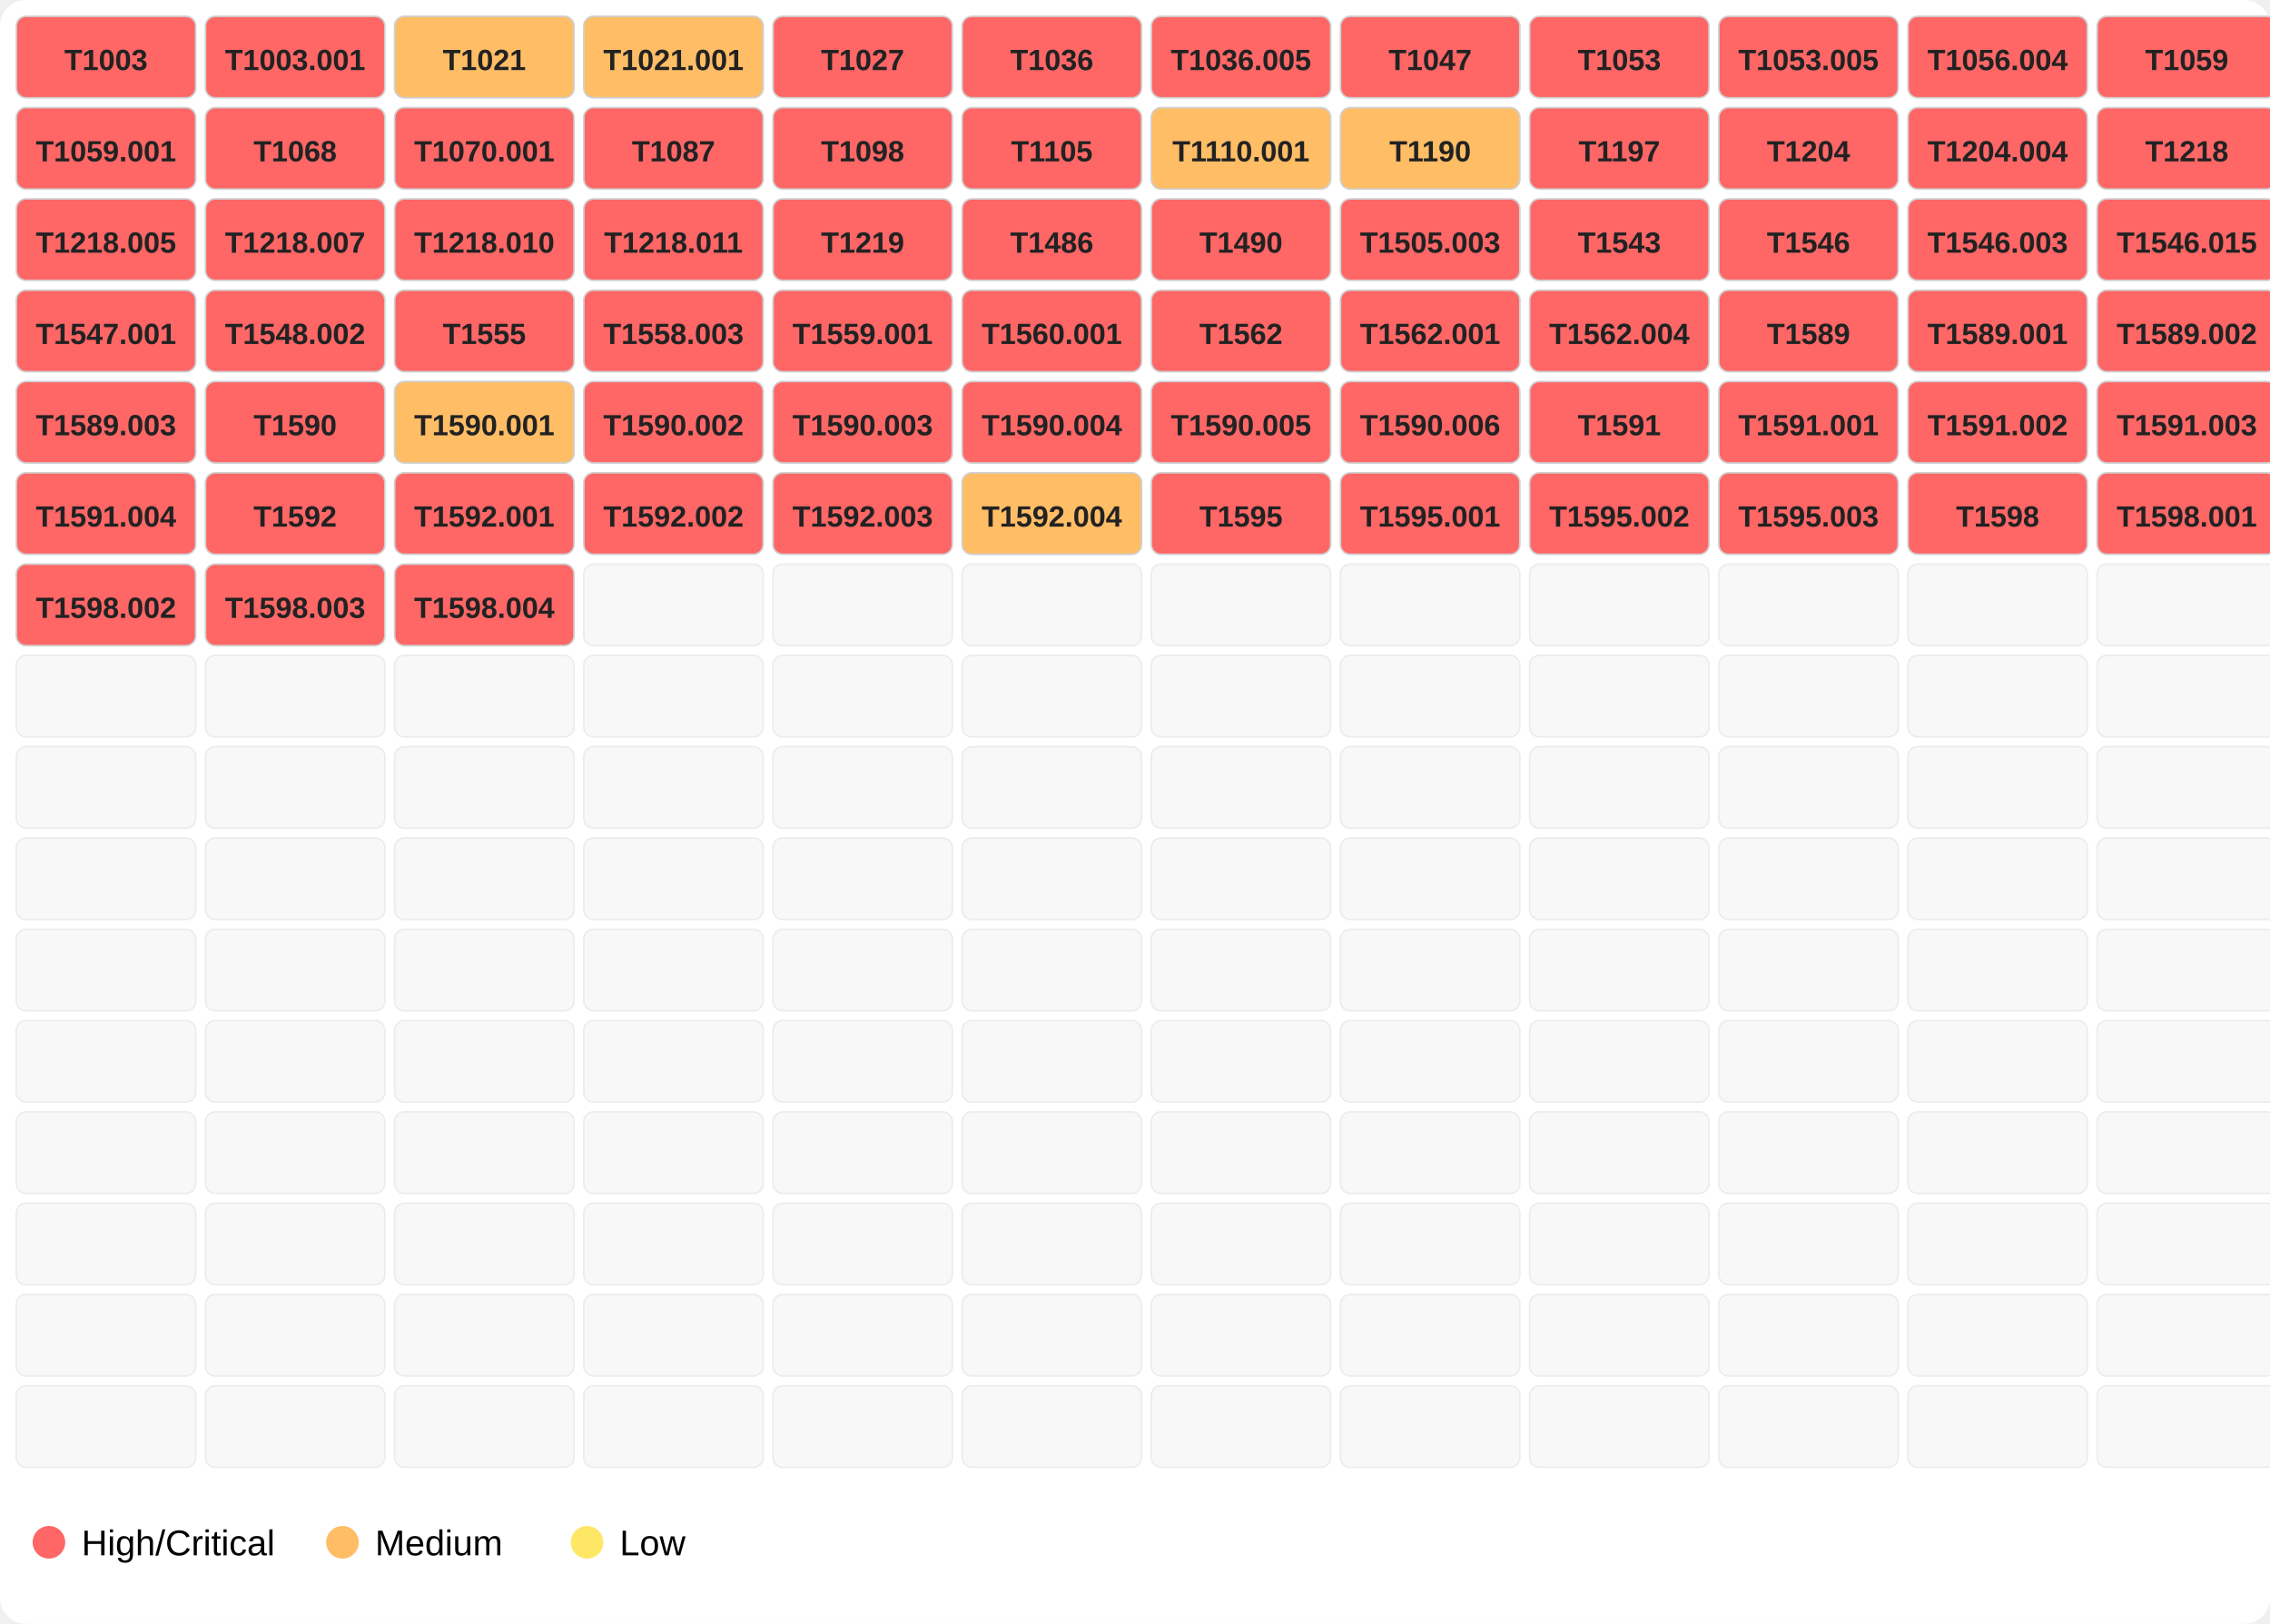
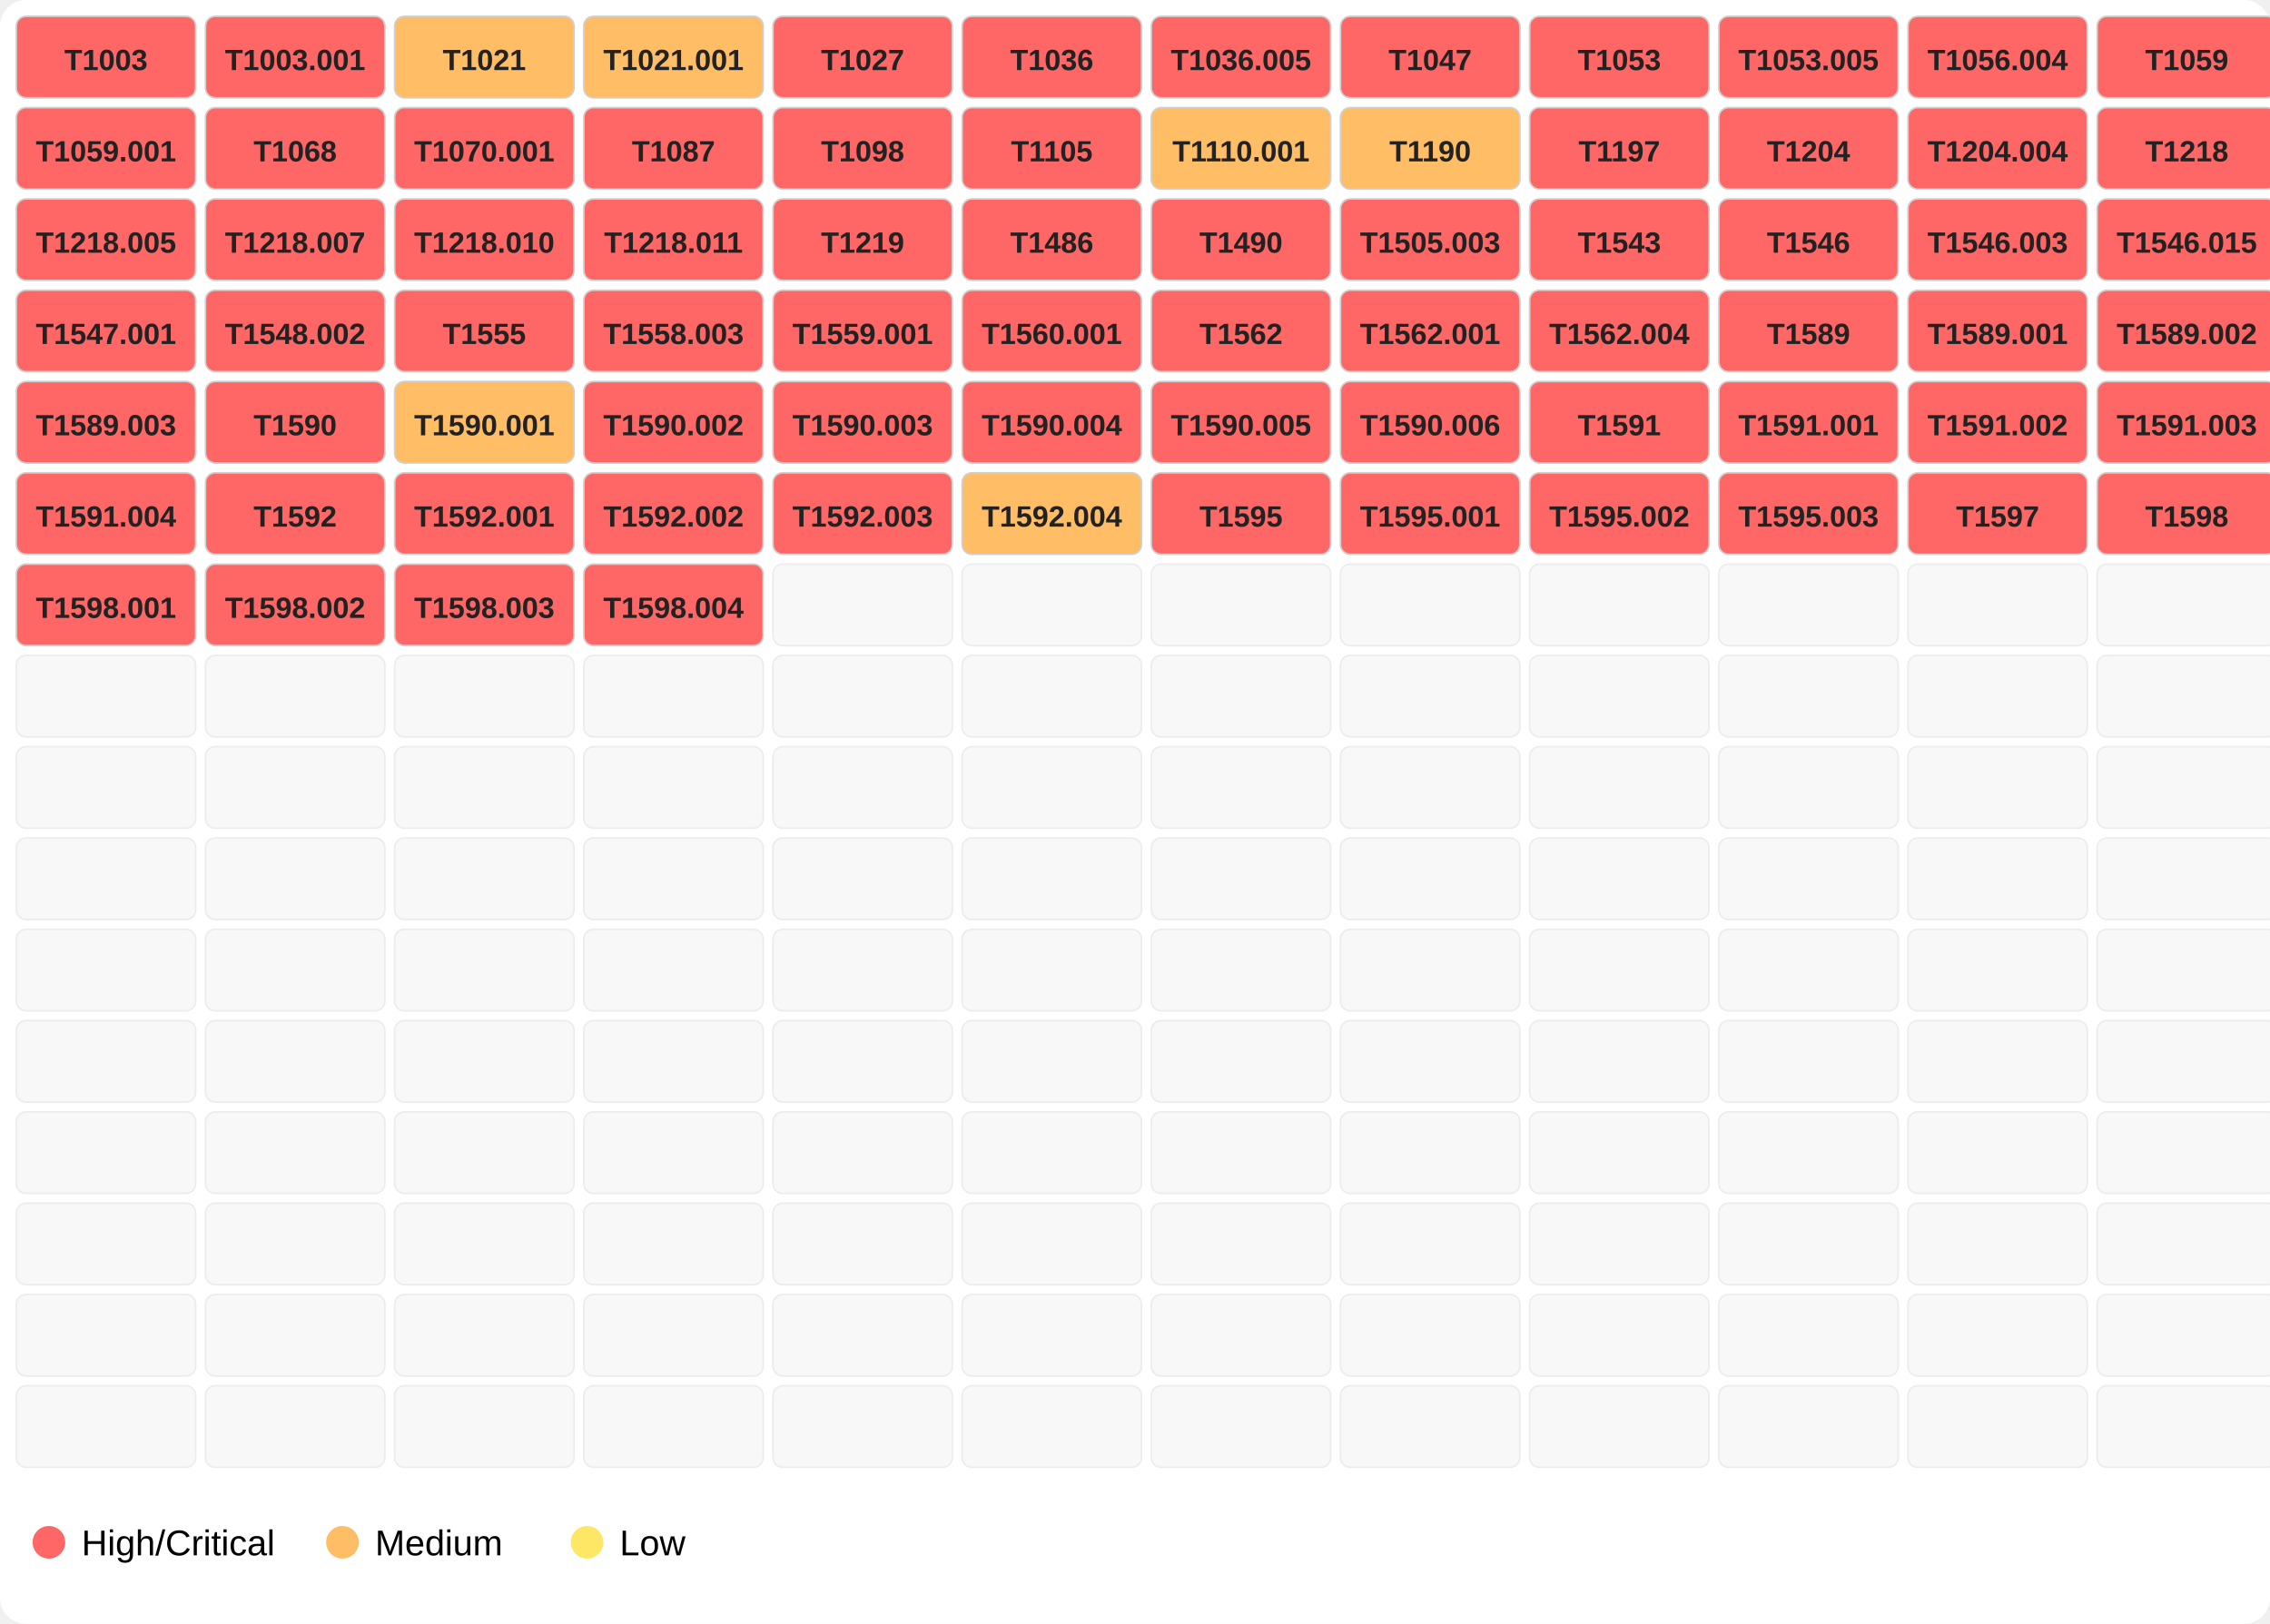
<svg xmlns="http://www.w3.org/2000/svg" width="696" height="498">
  <rect width="100%" height="100%" fill="#ffffff" rx="8" />
  <rect x="5" y="5" width="55" height="25" fill="#ff6666" opacity="1.0" stroke="#d0d0d0" stroke-width="0.5" rx="3" />
  <text x="32.5" y="21.5" font-family="Segoe UI,Arial" font-size="9" text-anchor="middle" font-weight="600" fill="#222">T1003</text>
  <rect x="63" y="5" width="55" height="25" fill="#ff6666" opacity="1.0" stroke="#d0d0d0" stroke-width="0.5" rx="3" />
  <text x="90.5" y="21.5" font-family="Segoe UI,Arial" font-size="9" text-anchor="middle" font-weight="600" fill="#222">T1003.001</text>
  <rect x="121" y="5" width="55" height="25" fill="#ffbd66" opacity="1.0" stroke="#d0d0d0" stroke-width="0.5" rx="3" />
  <text x="148.5" y="21.5" font-family="Segoe UI,Arial" font-size="9" text-anchor="middle" font-weight="600" fill="#222">T1021</text>
  <rect x="179" y="5" width="55" height="25" fill="#ffbd66" opacity="1.0" stroke="#d0d0d0" stroke-width="0.5" rx="3" />
  <text x="206.5" y="21.5" font-family="Segoe UI,Arial" font-size="9" text-anchor="middle" font-weight="600" fill="#222">T1021.001</text>
  <rect x="237" y="5" width="55" height="25" fill="#ff6666" opacity="1.0" stroke="#d0d0d0" stroke-width="0.5" rx="3" />
  <text x="264.5" y="21.5" font-family="Segoe UI,Arial" font-size="9" text-anchor="middle" font-weight="600" fill="#222">T1027</text>
  <rect x="295" y="5" width="55" height="25" fill="#ff6666" opacity="1.0" stroke="#d0d0d0" stroke-width="0.5" rx="3" />
  <text x="322.5" y="21.5" font-family="Segoe UI,Arial" font-size="9" text-anchor="middle" font-weight="600" fill="#222">T1036</text>
  <rect x="353" y="5" width="55" height="25" fill="#ff6666" opacity="1.0" stroke="#d0d0d0" stroke-width="0.5" rx="3" />
  <text x="380.5" y="21.5" font-family="Segoe UI,Arial" font-size="9" text-anchor="middle" font-weight="600" fill="#222">T1036.005</text>
  <rect x="411" y="5" width="55" height="25" fill="#ff6666" opacity="1.0" stroke="#d0d0d0" stroke-width="0.5" rx="3" />
  <text x="438.5" y="21.5" font-family="Segoe UI,Arial" font-size="9" text-anchor="middle" font-weight="600" fill="#222">T1047</text>
  <rect x="469" y="5" width="55" height="25" fill="#ff6666" opacity="1.0" stroke="#d0d0d0" stroke-width="0.5" rx="3" />
  <text x="496.5" y="21.5" font-family="Segoe UI,Arial" font-size="9" text-anchor="middle" font-weight="600" fill="#222">T1053</text>
  <rect x="527" y="5" width="55" height="25" fill="#ff6666" opacity="1.0" stroke="#d0d0d0" stroke-width="0.5" rx="3" />
  <text x="554.5" y="21.5" font-family="Segoe UI,Arial" font-size="9" text-anchor="middle" font-weight="600" fill="#222">T1053.005</text>
  <rect x="585" y="5" width="55" height="25" fill="#ff6666" opacity="1.0" stroke="#d0d0d0" stroke-width="0.5" rx="3" />
  <text x="612.5" y="21.5" font-family="Segoe UI,Arial" font-size="9" text-anchor="middle" font-weight="600" fill="#222">T1056.004</text>
  <rect x="643" y="5" width="55" height="25" fill="#ff6666" opacity="1.0" stroke="#d0d0d0" stroke-width="0.5" rx="3" />
  <text x="670.5" y="21.5" font-family="Segoe UI,Arial" font-size="9" text-anchor="middle" font-weight="600" fill="#222">T1059</text>
  <rect x="5" y="33" width="55" height="25" fill="#ff6666" opacity="1.0" stroke="#d0d0d0" stroke-width="0.5" rx="3" />
  <text x="32.5" y="49.5" font-family="Segoe UI,Arial" font-size="9" text-anchor="middle" font-weight="600" fill="#222">T1059.001</text>
  <rect x="63" y="33" width="55" height="25" fill="#ff6666" opacity="1.0" stroke="#d0d0d0" stroke-width="0.5" rx="3" />
  <text x="90.5" y="49.5" font-family="Segoe UI,Arial" font-size="9" text-anchor="middle" font-weight="600" fill="#222">T1068</text>
  <rect x="121" y="33" width="55" height="25" fill="#ff6666" opacity="1.0" stroke="#d0d0d0" stroke-width="0.5" rx="3" />
  <text x="148.5" y="49.5" font-family="Segoe UI,Arial" font-size="9" text-anchor="middle" font-weight="600" fill="#222">T1070.001</text>
  <rect x="179" y="33" width="55" height="25" fill="#ff6666" opacity="1.0" stroke="#d0d0d0" stroke-width="0.5" rx="3" />
  <text x="206.5" y="49.5" font-family="Segoe UI,Arial" font-size="9" text-anchor="middle" font-weight="600" fill="#222">T1087</text>
  <rect x="237" y="33" width="55" height="25" fill="#ff6666" opacity="1.0" stroke="#d0d0d0" stroke-width="0.5" rx="3" />
  <text x="264.5" y="49.5" font-family="Segoe UI,Arial" font-size="9" text-anchor="middle" font-weight="600" fill="#222">T1098</text>
  <rect x="295" y="33" width="55" height="25" fill="#ff6666" opacity="1.0" stroke="#d0d0d0" stroke-width="0.5" rx="3" />
  <text x="322.5" y="49.5" font-family="Segoe UI,Arial" font-size="9" text-anchor="middle" font-weight="600" fill="#222">T1105</text>
  <rect x="353" y="33" width="55" height="25" fill="#ffbd66" opacity="1.0" stroke="#d0d0d0" stroke-width="0.5" rx="3" />
  <text x="380.5" y="49.5" font-family="Segoe UI,Arial" font-size="9" text-anchor="middle" font-weight="600" fill="#222">T1110.001</text>
  <rect x="411" y="33" width="55" height="25" fill="#ffbd66" opacity="1.0" stroke="#d0d0d0" stroke-width="0.5" rx="3" />
  <text x="438.5" y="49.5" font-family="Segoe UI,Arial" font-size="9" text-anchor="middle" font-weight="600" fill="#222">T1190</text>
  <rect x="469" y="33" width="55" height="25" fill="#ff6666" opacity="1.0" stroke="#d0d0d0" stroke-width="0.5" rx="3" />
  <text x="496.5" y="49.5" font-family="Segoe UI,Arial" font-size="9" text-anchor="middle" font-weight="600" fill="#222">T1197</text>
  <rect x="527" y="33" width="55" height="25" fill="#ff6666" opacity="1.0" stroke="#d0d0d0" stroke-width="0.5" rx="3" />
  <text x="554.5" y="49.5" font-family="Segoe UI,Arial" font-size="9" text-anchor="middle" font-weight="600" fill="#222">T1204</text>
  <rect x="585" y="33" width="55" height="25" fill="#ff6666" opacity="1.0" stroke="#d0d0d0" stroke-width="0.5" rx="3" />
  <text x="612.5" y="49.5" font-family="Segoe UI,Arial" font-size="9" text-anchor="middle" font-weight="600" fill="#222">T1204.004</text>
  <rect x="643" y="33" width="55" height="25" fill="#ff6666" opacity="1.0" stroke="#d0d0d0" stroke-width="0.5" rx="3" />
  <text x="670.5" y="49.5" font-family="Segoe UI,Arial" font-size="9" text-anchor="middle" font-weight="600" fill="#222">T1218</text>
  <rect x="5" y="61" width="55" height="25" fill="#ff6666" opacity="1.0" stroke="#d0d0d0" stroke-width="0.5" rx="3" />
  <text x="32.5" y="77.5" font-family="Segoe UI,Arial" font-size="9" text-anchor="middle" font-weight="600" fill="#222">T1218.005</text>
  <rect x="63" y="61" width="55" height="25" fill="#ff6666" opacity="1.0" stroke="#d0d0d0" stroke-width="0.5" rx="3" />
  <text x="90.5" y="77.5" font-family="Segoe UI,Arial" font-size="9" text-anchor="middle" font-weight="600" fill="#222">T1218.007</text>
  <rect x="121" y="61" width="55" height="25" fill="#ff6666" opacity="1.0" stroke="#d0d0d0" stroke-width="0.5" rx="3" />
  <text x="148.5" y="77.5" font-family="Segoe UI,Arial" font-size="9" text-anchor="middle" font-weight="600" fill="#222">T1218.010</text>
  <rect x="179" y="61" width="55" height="25" fill="#ff6666" opacity="1.0" stroke="#d0d0d0" stroke-width="0.5" rx="3" />
  <text x="206.5" y="77.5" font-family="Segoe UI,Arial" font-size="9" text-anchor="middle" font-weight="600" fill="#222">T1218.011</text>
  <rect x="237" y="61" width="55" height="25" fill="#ff6666" opacity="1.0" stroke="#d0d0d0" stroke-width="0.5" rx="3" />
  <text x="264.5" y="77.5" font-family="Segoe UI,Arial" font-size="9" text-anchor="middle" font-weight="600" fill="#222">T1219</text>
  <rect x="295" y="61" width="55" height="25" fill="#ff6666" opacity="1.0" stroke="#d0d0d0" stroke-width="0.5" rx="3" />
  <text x="322.5" y="77.5" font-family="Segoe UI,Arial" font-size="9" text-anchor="middle" font-weight="600" fill="#222">T1486</text>
  <rect x="353" y="61" width="55" height="25" fill="#ff6666" opacity="1.0" stroke="#d0d0d0" stroke-width="0.5" rx="3" />
  <text x="380.5" y="77.5" font-family="Segoe UI,Arial" font-size="9" text-anchor="middle" font-weight="600" fill="#222">T1490</text>
  <rect x="411" y="61" width="55" height="25" fill="#ff6666" opacity="1.0" stroke="#d0d0d0" stroke-width="0.5" rx="3" />
  <text x="438.5" y="77.5" font-family="Segoe UI,Arial" font-size="9" text-anchor="middle" font-weight="600" fill="#222">T1505.003</text>
  <rect x="469" y="61" width="55" height="25" fill="#ff6666" opacity="1.0" stroke="#d0d0d0" stroke-width="0.5" rx="3" />
  <text x="496.5" y="77.5" font-family="Segoe UI,Arial" font-size="9" text-anchor="middle" font-weight="600" fill="#222">T1543</text>
  <rect x="527" y="61" width="55" height="25" fill="#ff6666" opacity="1.0" stroke="#d0d0d0" stroke-width="0.5" rx="3" />
  <text x="554.5" y="77.5" font-family="Segoe UI,Arial" font-size="9" text-anchor="middle" font-weight="600" fill="#222">T1546</text>
  <rect x="585" y="61" width="55" height="25" fill="#ff6666" opacity="1.0" stroke="#d0d0d0" stroke-width="0.5" rx="3" />
  <text x="612.5" y="77.5" font-family="Segoe UI,Arial" font-size="9" text-anchor="middle" font-weight="600" fill="#222">T1546.003</text>
  <rect x="643" y="61" width="55" height="25" fill="#ff6666" opacity="1.0" stroke="#d0d0d0" stroke-width="0.5" rx="3" />
  <text x="670.5" y="77.5" font-family="Segoe UI,Arial" font-size="9" text-anchor="middle" font-weight="600" fill="#222">T1546.015</text>
  <rect x="5" y="89" width="55" height="25" fill="#ff6666" opacity="1.0" stroke="#d0d0d0" stroke-width="0.5" rx="3" />
  <text x="32.5" y="105.5" font-family="Segoe UI,Arial" font-size="9" text-anchor="middle" font-weight="600" fill="#222">T1547.001</text>
  <rect x="63" y="89" width="55" height="25" fill="#ff6666" opacity="1.0" stroke="#d0d0d0" stroke-width="0.5" rx="3" />
  <text x="90.5" y="105.5" font-family="Segoe UI,Arial" font-size="9" text-anchor="middle" font-weight="600" fill="#222">T1548.002</text>
  <rect x="121" y="89" width="55" height="25" fill="#ff6666" opacity="1.0" stroke="#d0d0d0" stroke-width="0.5" rx="3" />
  <text x="148.5" y="105.5" font-family="Segoe UI,Arial" font-size="9" text-anchor="middle" font-weight="600" fill="#222">T1555</text>
  <rect x="179" y="89" width="55" height="25" fill="#ff6666" opacity="1.0" stroke="#d0d0d0" stroke-width="0.5" rx="3" />
  <text x="206.5" y="105.5" font-family="Segoe UI,Arial" font-size="9" text-anchor="middle" font-weight="600" fill="#222">T1558.003</text>
  <rect x="237" y="89" width="55" height="25" fill="#ff6666" opacity="1.0" stroke="#d0d0d0" stroke-width="0.5" rx="3" />
  <text x="264.5" y="105.5" font-family="Segoe UI,Arial" font-size="9" text-anchor="middle" font-weight="600" fill="#222">T1559.001</text>
  <rect x="295" y="89" width="55" height="25" fill="#ff6666" opacity="1.0" stroke="#d0d0d0" stroke-width="0.5" rx="3" />
  <text x="322.5" y="105.5" font-family="Segoe UI,Arial" font-size="9" text-anchor="middle" font-weight="600" fill="#222">T1560.001</text>
  <rect x="353" y="89" width="55" height="25" fill="#ff6666" opacity="1.0" stroke="#d0d0d0" stroke-width="0.5" rx="3" />
  <text x="380.5" y="105.5" font-family="Segoe UI,Arial" font-size="9" text-anchor="middle" font-weight="600" fill="#222">T1562</text>
  <rect x="411" y="89" width="55" height="25" fill="#ff6666" opacity="1.0" stroke="#d0d0d0" stroke-width="0.5" rx="3" />
  <text x="438.5" y="105.5" font-family="Segoe UI,Arial" font-size="9" text-anchor="middle" font-weight="600" fill="#222">T1562.001</text>
  <rect x="469" y="89" width="55" height="25" fill="#ff6666" opacity="1.0" stroke="#d0d0d0" stroke-width="0.5" rx="3" />
  <text x="496.5" y="105.5" font-family="Segoe UI,Arial" font-size="9" text-anchor="middle" font-weight="600" fill="#222">T1562.004</text>
  <rect x="527" y="89" width="55" height="25" fill="#ff6666" opacity="1.0" stroke="#d0d0d0" stroke-width="0.5" rx="3" />
  <text x="554.5" y="105.5" font-family="Segoe UI,Arial" font-size="9" text-anchor="middle" font-weight="600" fill="#222">T1589</text>
  <rect x="585" y="89" width="55" height="25" fill="#ff6666" opacity="1.0" stroke="#d0d0d0" stroke-width="0.5" rx="3" />
  <text x="612.5" y="105.5" font-family="Segoe UI,Arial" font-size="9" text-anchor="middle" font-weight="600" fill="#222">T1589.001</text>
  <rect x="643" y="89" width="55" height="25" fill="#ff6666" opacity="1.0" stroke="#d0d0d0" stroke-width="0.5" rx="3" />
  <text x="670.5" y="105.5" font-family="Segoe UI,Arial" font-size="9" text-anchor="middle" font-weight="600" fill="#222">T1589.002</text>
  <rect x="5" y="117" width="55" height="25" fill="#ff6666" opacity="1.0" stroke="#d0d0d0" stroke-width="0.5" rx="3" />
  <text x="32.5" y="133.5" font-family="Segoe UI,Arial" font-size="9" text-anchor="middle" font-weight="600" fill="#222">T1589.003</text>
  <rect x="63" y="117" width="55" height="25" fill="#ff6666" opacity="1.0" stroke="#d0d0d0" stroke-width="0.5" rx="3" />
  <text x="90.5" y="133.5" font-family="Segoe UI,Arial" font-size="9" text-anchor="middle" font-weight="600" fill="#222">T1590</text>
  <rect x="121" y="117" width="55" height="25" fill="#ffbd66" opacity="1.0" stroke="#d0d0d0" stroke-width="0.5" rx="3" />
  <text x="148.5" y="133.5" font-family="Segoe UI,Arial" font-size="9" text-anchor="middle" font-weight="600" fill="#222">T1590.001</text>
  <rect x="179" y="117" width="55" height="25" fill="#ff6666" opacity="1.0" stroke="#d0d0d0" stroke-width="0.5" rx="3" />
  <text x="206.5" y="133.5" font-family="Segoe UI,Arial" font-size="9" text-anchor="middle" font-weight="600" fill="#222">T1590.002</text>
  <rect x="237" y="117" width="55" height="25" fill="#ff6666" opacity="1.0" stroke="#d0d0d0" stroke-width="0.5" rx="3" />
  <text x="264.5" y="133.5" font-family="Segoe UI,Arial" font-size="9" text-anchor="middle" font-weight="600" fill="#222">T1590.003</text>
  <rect x="295" y="117" width="55" height="25" fill="#ff6666" opacity="1.0" stroke="#d0d0d0" stroke-width="0.5" rx="3" />
  <text x="322.5" y="133.5" font-family="Segoe UI,Arial" font-size="9" text-anchor="middle" font-weight="600" fill="#222">T1590.004</text>
  <rect x="353" y="117" width="55" height="25" fill="#ff6666" opacity="1.0" stroke="#d0d0d0" stroke-width="0.5" rx="3" />
  <text x="380.5" y="133.5" font-family="Segoe UI,Arial" font-size="9" text-anchor="middle" font-weight="600" fill="#222">T1590.005</text>
  <rect x="411" y="117" width="55" height="25" fill="#ff6666" opacity="1.0" stroke="#d0d0d0" stroke-width="0.5" rx="3" />
  <text x="438.5" y="133.5" font-family="Segoe UI,Arial" font-size="9" text-anchor="middle" font-weight="600" fill="#222">T1590.006</text>
  <rect x="469" y="117" width="55" height="25" fill="#ff6666" opacity="1.0" stroke="#d0d0d0" stroke-width="0.5" rx="3" />
  <text x="496.5" y="133.5" font-family="Segoe UI,Arial" font-size="9" text-anchor="middle" font-weight="600" fill="#222">T1591</text>
  <rect x="527" y="117" width="55" height="25" fill="#ff6666" opacity="1.0" stroke="#d0d0d0" stroke-width="0.5" rx="3" />
  <text x="554.5" y="133.5" font-family="Segoe UI,Arial" font-size="9" text-anchor="middle" font-weight="600" fill="#222">T1591.001</text>
  <rect x="585" y="117" width="55" height="25" fill="#ff6666" opacity="1.0" stroke="#d0d0d0" stroke-width="0.5" rx="3" />
  <text x="612.5" y="133.5" font-family="Segoe UI,Arial" font-size="9" text-anchor="middle" font-weight="600" fill="#222">T1591.002</text>
  <rect x="643" y="117" width="55" height="25" fill="#ff6666" opacity="1.0" stroke="#d0d0d0" stroke-width="0.5" rx="3" />
  <text x="670.5" y="133.5" font-family="Segoe UI,Arial" font-size="9" text-anchor="middle" font-weight="600" fill="#222">T1591.003</text>
  <rect x="5" y="145" width="55" height="25" fill="#ff6666" opacity="1.0" stroke="#d0d0d0" stroke-width="0.5" rx="3" />
  <text x="32.5" y="161.5" font-family="Segoe UI,Arial" font-size="9" text-anchor="middle" font-weight="600" fill="#222">T1591.004</text>
  <rect x="63" y="145" width="55" height="25" fill="#ff6666" opacity="1.0" stroke="#d0d0d0" stroke-width="0.5" rx="3" />
  <text x="90.5" y="161.5" font-family="Segoe UI,Arial" font-size="9" text-anchor="middle" font-weight="600" fill="#222">T1592</text>
  <rect x="121" y="145" width="55" height="25" fill="#ff6666" opacity="1.0" stroke="#d0d0d0" stroke-width="0.5" rx="3" />
  <text x="148.5" y="161.5" font-family="Segoe UI,Arial" font-size="9" text-anchor="middle" font-weight="600" fill="#222">T1592.001</text>
  <rect x="179" y="145" width="55" height="25" fill="#ff6666" opacity="1.0" stroke="#d0d0d0" stroke-width="0.5" rx="3" />
  <text x="206.5" y="161.5" font-family="Segoe UI,Arial" font-size="9" text-anchor="middle" font-weight="600" fill="#222">T1592.002</text>
  <rect x="237" y="145" width="55" height="25" fill="#ff6666" opacity="1.0" stroke="#d0d0d0" stroke-width="0.5" rx="3" />
  <text x="264.5" y="161.5" font-family="Segoe UI,Arial" font-size="9" text-anchor="middle" font-weight="600" fill="#222">T1592.003</text>
  <rect x="295" y="145" width="55" height="25" fill="#ffbd66" opacity="1.0" stroke="#d0d0d0" stroke-width="0.5" rx="3" />
  <text x="322.5" y="161.5" font-family="Segoe UI,Arial" font-size="9" text-anchor="middle" font-weight="600" fill="#222">T1592.004</text>
  <rect x="353" y="145" width="55" height="25" fill="#ff6666" opacity="1.0" stroke="#d0d0d0" stroke-width="0.5" rx="3" />
  <text x="380.5" y="161.5" font-family="Segoe UI,Arial" font-size="9" text-anchor="middle" font-weight="600" fill="#222">T1595</text>
  <rect x="411" y="145" width="55" height="25" fill="#ff6666" opacity="1.0" stroke="#d0d0d0" stroke-width="0.5" rx="3" />
  <text x="438.5" y="161.5" font-family="Segoe UI,Arial" font-size="9" text-anchor="middle" font-weight="600" fill="#222">T1595.001</text>
  <rect x="469" y="145" width="55" height="25" fill="#ff6666" opacity="1.0" stroke="#d0d0d0" stroke-width="0.5" rx="3" />
  <text x="496.5" y="161.5" font-family="Segoe UI,Arial" font-size="9" text-anchor="middle" font-weight="600" fill="#222">T1595.002</text>
  <rect x="527" y="145" width="55" height="25" fill="#ff6666" opacity="1.0" stroke="#d0d0d0" stroke-width="0.5" rx="3" />
  <text x="554.5" y="161.5" font-family="Segoe UI,Arial" font-size="9" text-anchor="middle" font-weight="600" fill="#222">T1595.003</text>
  <rect x="585" y="145" width="55" height="25" fill="#ff6666" opacity="1.0" stroke="#d0d0d0" stroke-width="0.5" rx="3" />
-   <text x="612.5" y="161.5" font-family="Segoe UI,Arial" font-size="9" text-anchor="middle" font-weight="600" fill="#222">T1598</text>
+   <text x="612.5" y="161.5" font-family="Segoe UI,Arial" font-size="9" text-anchor="middle" font-weight="600" fill="#222">T1597</text>
  <rect x="643" y="145" width="55" height="25" fill="#ff6666" opacity="1.0" stroke="#d0d0d0" stroke-width="0.5" rx="3" />
-   <text x="670.5" y="161.5" font-family="Segoe UI,Arial" font-size="9" text-anchor="middle" font-weight="600" fill="#222">T1598.001</text>
+   <text x="670.5" y="161.5" font-family="Segoe UI,Arial" font-size="9" text-anchor="middle" font-weight="600" fill="#222">T1598</text>
  <rect x="5" y="173" width="55" height="25" fill="#ff6666" opacity="1.0" stroke="#d0d0d0" stroke-width="0.5" rx="3" />
-   <text x="32.5" y="189.5" font-family="Segoe UI,Arial" font-size="9" text-anchor="middle" font-weight="600" fill="#222">T1598.002</text>
+   <text x="32.5" y="189.5" font-family="Segoe UI,Arial" font-size="9" text-anchor="middle" font-weight="600" fill="#222">T1598.001</text>
  <rect x="63" y="173" width="55" height="25" fill="#ff6666" opacity="1.0" stroke="#d0d0d0" stroke-width="0.5" rx="3" />
-   <text x="90.5" y="189.5" font-family="Segoe UI,Arial" font-size="9" text-anchor="middle" font-weight="600" fill="#222">T1598.003</text>
+   <text x="90.5" y="189.5" font-family="Segoe UI,Arial" font-size="9" text-anchor="middle" font-weight="600" fill="#222">T1598.002</text>
  <rect x="121" y="173" width="55" height="25" fill="#ff6666" opacity="1.0" stroke="#d0d0d0" stroke-width="0.5" rx="3" />
-   <text x="148.5" y="189.5" font-family="Segoe UI,Arial" font-size="9" text-anchor="middle" font-weight="600" fill="#222">T1598.004</text>
-   <rect x="179" y="173" width="55" height="25" fill="#eeeeee" opacity="0.4" stroke="#d0d0d0" stroke-width="0.5" rx="3" />
+   <text x="148.5" y="189.5" font-family="Segoe UI,Arial" font-size="9" text-anchor="middle" font-weight="600" fill="#222">T1598.003</text>
+   <rect x="179" y="173" width="55" height="25" fill="#ff6666" opacity="1.0" stroke="#d0d0d0" stroke-width="0.5" rx="3" />
+   <text x="206.5" y="189.5" font-family="Segoe UI,Arial" font-size="9" text-anchor="middle" font-weight="600" fill="#222">T1598.004</text>
  <rect x="237" y="173" width="55" height="25" fill="#eeeeee" opacity="0.4" stroke="#d0d0d0" stroke-width="0.5" rx="3" />
  <rect x="295" y="173" width="55" height="25" fill="#eeeeee" opacity="0.4" stroke="#d0d0d0" stroke-width="0.5" rx="3" />
  <rect x="353" y="173" width="55" height="25" fill="#eeeeee" opacity="0.4" stroke="#d0d0d0" stroke-width="0.5" rx="3" />
  <rect x="411" y="173" width="55" height="25" fill="#eeeeee" opacity="0.4" stroke="#d0d0d0" stroke-width="0.5" rx="3" />
  <rect x="469" y="173" width="55" height="25" fill="#eeeeee" opacity="0.4" stroke="#d0d0d0" stroke-width="0.5" rx="3" />
  <rect x="527" y="173" width="55" height="25" fill="#eeeeee" opacity="0.4" stroke="#d0d0d0" stroke-width="0.5" rx="3" />
  <rect x="585" y="173" width="55" height="25" fill="#eeeeee" opacity="0.4" stroke="#d0d0d0" stroke-width="0.5" rx="3" />
  <rect x="643" y="173" width="55" height="25" fill="#eeeeee" opacity="0.4" stroke="#d0d0d0" stroke-width="0.5" rx="3" />
  <rect x="5" y="201" width="55" height="25" fill="#eeeeee" opacity="0.4" stroke="#d0d0d0" stroke-width="0.5" rx="3" />
  <rect x="63" y="201" width="55" height="25" fill="#eeeeee" opacity="0.4" stroke="#d0d0d0" stroke-width="0.5" rx="3" />
  <rect x="121" y="201" width="55" height="25" fill="#eeeeee" opacity="0.4" stroke="#d0d0d0" stroke-width="0.5" rx="3" />
  <rect x="179" y="201" width="55" height="25" fill="#eeeeee" opacity="0.4" stroke="#d0d0d0" stroke-width="0.5" rx="3" />
  <rect x="237" y="201" width="55" height="25" fill="#eeeeee" opacity="0.4" stroke="#d0d0d0" stroke-width="0.5" rx="3" />
  <rect x="295" y="201" width="55" height="25" fill="#eeeeee" opacity="0.4" stroke="#d0d0d0" stroke-width="0.5" rx="3" />
  <rect x="353" y="201" width="55" height="25" fill="#eeeeee" opacity="0.4" stroke="#d0d0d0" stroke-width="0.5" rx="3" />
  <rect x="411" y="201" width="55" height="25" fill="#eeeeee" opacity="0.4" stroke="#d0d0d0" stroke-width="0.5" rx="3" />
  <rect x="469" y="201" width="55" height="25" fill="#eeeeee" opacity="0.4" stroke="#d0d0d0" stroke-width="0.5" rx="3" />
  <rect x="527" y="201" width="55" height="25" fill="#eeeeee" opacity="0.4" stroke="#d0d0d0" stroke-width="0.5" rx="3" />
  <rect x="585" y="201" width="55" height="25" fill="#eeeeee" opacity="0.4" stroke="#d0d0d0" stroke-width="0.5" rx="3" />
  <rect x="643" y="201" width="55" height="25" fill="#eeeeee" opacity="0.4" stroke="#d0d0d0" stroke-width="0.5" rx="3" />
  <rect x="5" y="229" width="55" height="25" fill="#eeeeee" opacity="0.4" stroke="#d0d0d0" stroke-width="0.5" rx="3" />
  <rect x="63" y="229" width="55" height="25" fill="#eeeeee" opacity="0.4" stroke="#d0d0d0" stroke-width="0.5" rx="3" />
  <rect x="121" y="229" width="55" height="25" fill="#eeeeee" opacity="0.4" stroke="#d0d0d0" stroke-width="0.5" rx="3" />
  <rect x="179" y="229" width="55" height="25" fill="#eeeeee" opacity="0.4" stroke="#d0d0d0" stroke-width="0.5" rx="3" />
  <rect x="237" y="229" width="55" height="25" fill="#eeeeee" opacity="0.4" stroke="#d0d0d0" stroke-width="0.5" rx="3" />
  <rect x="295" y="229" width="55" height="25" fill="#eeeeee" opacity="0.4" stroke="#d0d0d0" stroke-width="0.5" rx="3" />
  <rect x="353" y="229" width="55" height="25" fill="#eeeeee" opacity="0.4" stroke="#d0d0d0" stroke-width="0.5" rx="3" />
  <rect x="411" y="229" width="55" height="25" fill="#eeeeee" opacity="0.4" stroke="#d0d0d0" stroke-width="0.5" rx="3" />
  <rect x="469" y="229" width="55" height="25" fill="#eeeeee" opacity="0.4" stroke="#d0d0d0" stroke-width="0.5" rx="3" />
  <rect x="527" y="229" width="55" height="25" fill="#eeeeee" opacity="0.4" stroke="#d0d0d0" stroke-width="0.5" rx="3" />
  <rect x="585" y="229" width="55" height="25" fill="#eeeeee" opacity="0.4" stroke="#d0d0d0" stroke-width="0.5" rx="3" />
  <rect x="643" y="229" width="55" height="25" fill="#eeeeee" opacity="0.4" stroke="#d0d0d0" stroke-width="0.5" rx="3" />
  <rect x="5" y="257" width="55" height="25" fill="#eeeeee" opacity="0.4" stroke="#d0d0d0" stroke-width="0.5" rx="3" />
  <rect x="63" y="257" width="55" height="25" fill="#eeeeee" opacity="0.4" stroke="#d0d0d0" stroke-width="0.5" rx="3" />
  <rect x="121" y="257" width="55" height="25" fill="#eeeeee" opacity="0.4" stroke="#d0d0d0" stroke-width="0.5" rx="3" />
  <rect x="179" y="257" width="55" height="25" fill="#eeeeee" opacity="0.4" stroke="#d0d0d0" stroke-width="0.5" rx="3" />
  <rect x="237" y="257" width="55" height="25" fill="#eeeeee" opacity="0.4" stroke="#d0d0d0" stroke-width="0.5" rx="3" />
  <rect x="295" y="257" width="55" height="25" fill="#eeeeee" opacity="0.4" stroke="#d0d0d0" stroke-width="0.5" rx="3" />
  <rect x="353" y="257" width="55" height="25" fill="#eeeeee" opacity="0.4" stroke="#d0d0d0" stroke-width="0.5" rx="3" />
  <rect x="411" y="257" width="55" height="25" fill="#eeeeee" opacity="0.4" stroke="#d0d0d0" stroke-width="0.5" rx="3" />
  <rect x="469" y="257" width="55" height="25" fill="#eeeeee" opacity="0.4" stroke="#d0d0d0" stroke-width="0.5" rx="3" />
  <rect x="527" y="257" width="55" height="25" fill="#eeeeee" opacity="0.4" stroke="#d0d0d0" stroke-width="0.5" rx="3" />
  <rect x="585" y="257" width="55" height="25" fill="#eeeeee" opacity="0.4" stroke="#d0d0d0" stroke-width="0.5" rx="3" />
  <rect x="643" y="257" width="55" height="25" fill="#eeeeee" opacity="0.4" stroke="#d0d0d0" stroke-width="0.5" rx="3" />
  <rect x="5" y="285" width="55" height="25" fill="#eeeeee" opacity="0.4" stroke="#d0d0d0" stroke-width="0.5" rx="3" />
  <rect x="63" y="285" width="55" height="25" fill="#eeeeee" opacity="0.4" stroke="#d0d0d0" stroke-width="0.5" rx="3" />
  <rect x="121" y="285" width="55" height="25" fill="#eeeeee" opacity="0.4" stroke="#d0d0d0" stroke-width="0.5" rx="3" />
  <rect x="179" y="285" width="55" height="25" fill="#eeeeee" opacity="0.4" stroke="#d0d0d0" stroke-width="0.5" rx="3" />
  <rect x="237" y="285" width="55" height="25" fill="#eeeeee" opacity="0.4" stroke="#d0d0d0" stroke-width="0.5" rx="3" />
  <rect x="295" y="285" width="55" height="25" fill="#eeeeee" opacity="0.4" stroke="#d0d0d0" stroke-width="0.5" rx="3" />
  <rect x="353" y="285" width="55" height="25" fill="#eeeeee" opacity="0.4" stroke="#d0d0d0" stroke-width="0.5" rx="3" />
  <rect x="411" y="285" width="55" height="25" fill="#eeeeee" opacity="0.4" stroke="#d0d0d0" stroke-width="0.5" rx="3" />
  <rect x="469" y="285" width="55" height="25" fill="#eeeeee" opacity="0.4" stroke="#d0d0d0" stroke-width="0.5" rx="3" />
  <rect x="527" y="285" width="55" height="25" fill="#eeeeee" opacity="0.4" stroke="#d0d0d0" stroke-width="0.5" rx="3" />
  <rect x="585" y="285" width="55" height="25" fill="#eeeeee" opacity="0.4" stroke="#d0d0d0" stroke-width="0.5" rx="3" />
  <rect x="643" y="285" width="55" height="25" fill="#eeeeee" opacity="0.4" stroke="#d0d0d0" stroke-width="0.5" rx="3" />
  <rect x="5" y="313" width="55" height="25" fill="#eeeeee" opacity="0.4" stroke="#d0d0d0" stroke-width="0.5" rx="3" />
  <rect x="63" y="313" width="55" height="25" fill="#eeeeee" opacity="0.4" stroke="#d0d0d0" stroke-width="0.5" rx="3" />
  <rect x="121" y="313" width="55" height="25" fill="#eeeeee" opacity="0.4" stroke="#d0d0d0" stroke-width="0.5" rx="3" />
  <rect x="179" y="313" width="55" height="25" fill="#eeeeee" opacity="0.4" stroke="#d0d0d0" stroke-width="0.5" rx="3" />
  <rect x="237" y="313" width="55" height="25" fill="#eeeeee" opacity="0.4" stroke="#d0d0d0" stroke-width="0.5" rx="3" />
  <rect x="295" y="313" width="55" height="25" fill="#eeeeee" opacity="0.4" stroke="#d0d0d0" stroke-width="0.5" rx="3" />
  <rect x="353" y="313" width="55" height="25" fill="#eeeeee" opacity="0.4" stroke="#d0d0d0" stroke-width="0.5" rx="3" />
  <rect x="411" y="313" width="55" height="25" fill="#eeeeee" opacity="0.4" stroke="#d0d0d0" stroke-width="0.5" rx="3" />
  <rect x="469" y="313" width="55" height="25" fill="#eeeeee" opacity="0.4" stroke="#d0d0d0" stroke-width="0.5" rx="3" />
  <rect x="527" y="313" width="55" height="25" fill="#eeeeee" opacity="0.4" stroke="#d0d0d0" stroke-width="0.5" rx="3" />
  <rect x="585" y="313" width="55" height="25" fill="#eeeeee" opacity="0.4" stroke="#d0d0d0" stroke-width="0.5" rx="3" />
  <rect x="643" y="313" width="55" height="25" fill="#eeeeee" opacity="0.4" stroke="#d0d0d0" stroke-width="0.5" rx="3" />
  <rect x="5" y="341" width="55" height="25" fill="#eeeeee" opacity="0.4" stroke="#d0d0d0" stroke-width="0.5" rx="3" />
  <rect x="63" y="341" width="55" height="25" fill="#eeeeee" opacity="0.4" stroke="#d0d0d0" stroke-width="0.5" rx="3" />
  <rect x="121" y="341" width="55" height="25" fill="#eeeeee" opacity="0.4" stroke="#d0d0d0" stroke-width="0.5" rx="3" />
  <rect x="179" y="341" width="55" height="25" fill="#eeeeee" opacity="0.4" stroke="#d0d0d0" stroke-width="0.5" rx="3" />
  <rect x="237" y="341" width="55" height="25" fill="#eeeeee" opacity="0.4" stroke="#d0d0d0" stroke-width="0.5" rx="3" />
  <rect x="295" y="341" width="55" height="25" fill="#eeeeee" opacity="0.4" stroke="#d0d0d0" stroke-width="0.5" rx="3" />
  <rect x="353" y="341" width="55" height="25" fill="#eeeeee" opacity="0.4" stroke="#d0d0d0" stroke-width="0.5" rx="3" />
  <rect x="411" y="341" width="55" height="25" fill="#eeeeee" opacity="0.4" stroke="#d0d0d0" stroke-width="0.5" rx="3" />
  <rect x="469" y="341" width="55" height="25" fill="#eeeeee" opacity="0.4" stroke="#d0d0d0" stroke-width="0.5" rx="3" />
  <rect x="527" y="341" width="55" height="25" fill="#eeeeee" opacity="0.4" stroke="#d0d0d0" stroke-width="0.5" rx="3" />
  <rect x="585" y="341" width="55" height="25" fill="#eeeeee" opacity="0.4" stroke="#d0d0d0" stroke-width="0.5" rx="3" />
  <rect x="643" y="341" width="55" height="25" fill="#eeeeee" opacity="0.4" stroke="#d0d0d0" stroke-width="0.5" rx="3" />
  <rect x="5" y="369" width="55" height="25" fill="#eeeeee" opacity="0.4" stroke="#d0d0d0" stroke-width="0.5" rx="3" />
  <rect x="63" y="369" width="55" height="25" fill="#eeeeee" opacity="0.4" stroke="#d0d0d0" stroke-width="0.5" rx="3" />
  <rect x="121" y="369" width="55" height="25" fill="#eeeeee" opacity="0.4" stroke="#d0d0d0" stroke-width="0.5" rx="3" />
  <rect x="179" y="369" width="55" height="25" fill="#eeeeee" opacity="0.4" stroke="#d0d0d0" stroke-width="0.5" rx="3" />
  <rect x="237" y="369" width="55" height="25" fill="#eeeeee" opacity="0.4" stroke="#d0d0d0" stroke-width="0.5" rx="3" />
  <rect x="295" y="369" width="55" height="25" fill="#eeeeee" opacity="0.4" stroke="#d0d0d0" stroke-width="0.5" rx="3" />
  <rect x="353" y="369" width="55" height="25" fill="#eeeeee" opacity="0.4" stroke="#d0d0d0" stroke-width="0.5" rx="3" />
  <rect x="411" y="369" width="55" height="25" fill="#eeeeee" opacity="0.4" stroke="#d0d0d0" stroke-width="0.5" rx="3" />
  <rect x="469" y="369" width="55" height="25" fill="#eeeeee" opacity="0.4" stroke="#d0d0d0" stroke-width="0.5" rx="3" />
  <rect x="527" y="369" width="55" height="25" fill="#eeeeee" opacity="0.4" stroke="#d0d0d0" stroke-width="0.5" rx="3" />
  <rect x="585" y="369" width="55" height="25" fill="#eeeeee" opacity="0.4" stroke="#d0d0d0" stroke-width="0.5" rx="3" />
  <rect x="643" y="369" width="55" height="25" fill="#eeeeee" opacity="0.4" stroke="#d0d0d0" stroke-width="0.5" rx="3" />
  <rect x="5" y="397" width="55" height="25" fill="#eeeeee" opacity="0.4" stroke="#d0d0d0" stroke-width="0.5" rx="3" />
  <rect x="63" y="397" width="55" height="25" fill="#eeeeee" opacity="0.4" stroke="#d0d0d0" stroke-width="0.5" rx="3" />
  <rect x="121" y="397" width="55" height="25" fill="#eeeeee" opacity="0.4" stroke="#d0d0d0" stroke-width="0.5" rx="3" />
  <rect x="179" y="397" width="55" height="25" fill="#eeeeee" opacity="0.4" stroke="#d0d0d0" stroke-width="0.5" rx="3" />
  <rect x="237" y="397" width="55" height="25" fill="#eeeeee" opacity="0.4" stroke="#d0d0d0" stroke-width="0.5" rx="3" />
  <rect x="295" y="397" width="55" height="25" fill="#eeeeee" opacity="0.4" stroke="#d0d0d0" stroke-width="0.5" rx="3" />
  <rect x="353" y="397" width="55" height="25" fill="#eeeeee" opacity="0.4" stroke="#d0d0d0" stroke-width="0.5" rx="3" />
  <rect x="411" y="397" width="55" height="25" fill="#eeeeee" opacity="0.4" stroke="#d0d0d0" stroke-width="0.5" rx="3" />
  <rect x="469" y="397" width="55" height="25" fill="#eeeeee" opacity="0.4" stroke="#d0d0d0" stroke-width="0.5" rx="3" />
  <rect x="527" y="397" width="55" height="25" fill="#eeeeee" opacity="0.4" stroke="#d0d0d0" stroke-width="0.5" rx="3" />
  <rect x="585" y="397" width="55" height="25" fill="#eeeeee" opacity="0.4" stroke="#d0d0d0" stroke-width="0.5" rx="3" />
  <rect x="643" y="397" width="55" height="25" fill="#eeeeee" opacity="0.4" stroke="#d0d0d0" stroke-width="0.5" rx="3" />
  <rect x="5" y="425" width="55" height="25" fill="#eeeeee" opacity="0.4" stroke="#d0d0d0" stroke-width="0.5" rx="3" />
  <rect x="63" y="425" width="55" height="25" fill="#eeeeee" opacity="0.4" stroke="#d0d0d0" stroke-width="0.5" rx="3" />
  <rect x="121" y="425" width="55" height="25" fill="#eeeeee" opacity="0.4" stroke="#d0d0d0" stroke-width="0.5" rx="3" />
  <rect x="179" y="425" width="55" height="25" fill="#eeeeee" opacity="0.4" stroke="#d0d0d0" stroke-width="0.5" rx="3" />
  <rect x="237" y="425" width="55" height="25" fill="#eeeeee" opacity="0.4" stroke="#d0d0d0" stroke-width="0.5" rx="3" />
  <rect x="295" y="425" width="55" height="25" fill="#eeeeee" opacity="0.4" stroke="#d0d0d0" stroke-width="0.5" rx="3" />
  <rect x="353" y="425" width="55" height="25" fill="#eeeeee" opacity="0.4" stroke="#d0d0d0" stroke-width="0.5" rx="3" />
  <rect x="411" y="425" width="55" height="25" fill="#eeeeee" opacity="0.4" stroke="#d0d0d0" stroke-width="0.5" rx="3" />
  <rect x="469" y="425" width="55" height="25" fill="#eeeeee" opacity="0.4" stroke="#d0d0d0" stroke-width="0.5" rx="3" />
  <rect x="527" y="425" width="55" height="25" fill="#eeeeee" opacity="0.4" stroke="#d0d0d0" stroke-width="0.5" rx="3" />
  <rect x="585" y="425" width="55" height="25" fill="#eeeeee" opacity="0.4" stroke="#d0d0d0" stroke-width="0.5" rx="3" />
  <rect x="643" y="425" width="55" height="25" fill="#eeeeee" opacity="0.4" stroke="#d0d0d0" stroke-width="0.5" rx="3" />
  <g transform="translate(10, 468)">
    <circle cx="5" cy="5" r="5" fill="#ff6666" />
    <text x="15" y="9" font-family="Arial" font-size="11">High/Critical</text>
    <circle cx="95" cy="5" r="5" fill="#ffbd66" />
    <text x="105" y="9" font-family="Arial" font-size="11">Medium</text>
    <circle cx="170" cy="5" r="5" fill="#ffe766" />
    <text x="180" y="9" font-family="Arial" font-size="11">Low</text>
  </g>
</svg>
